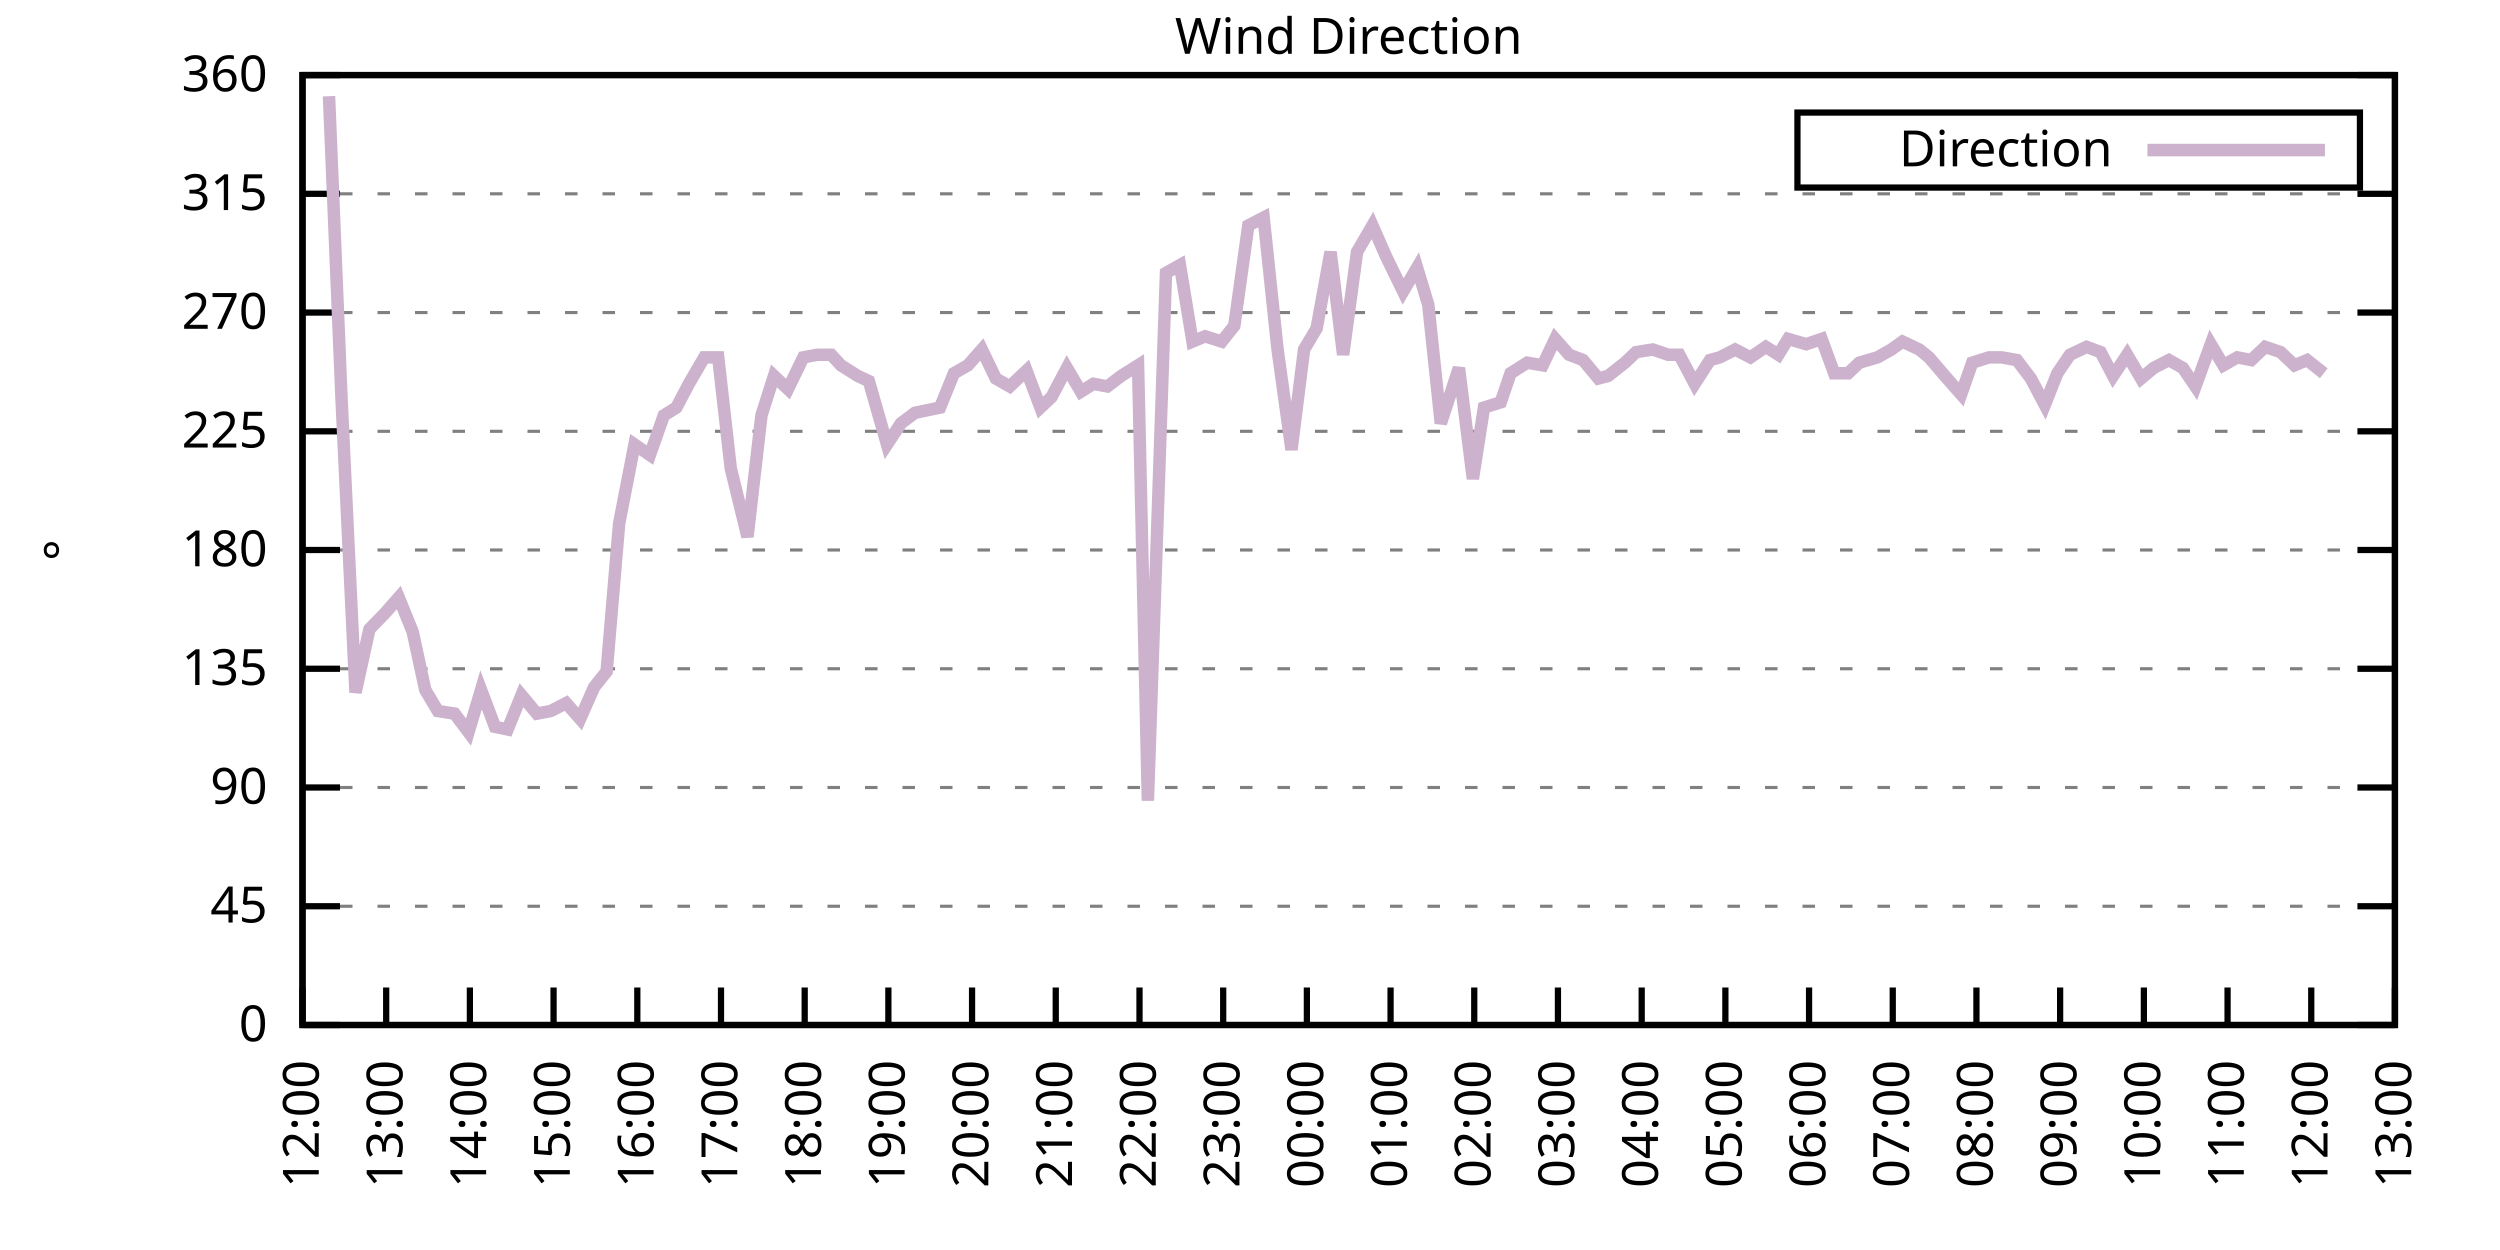
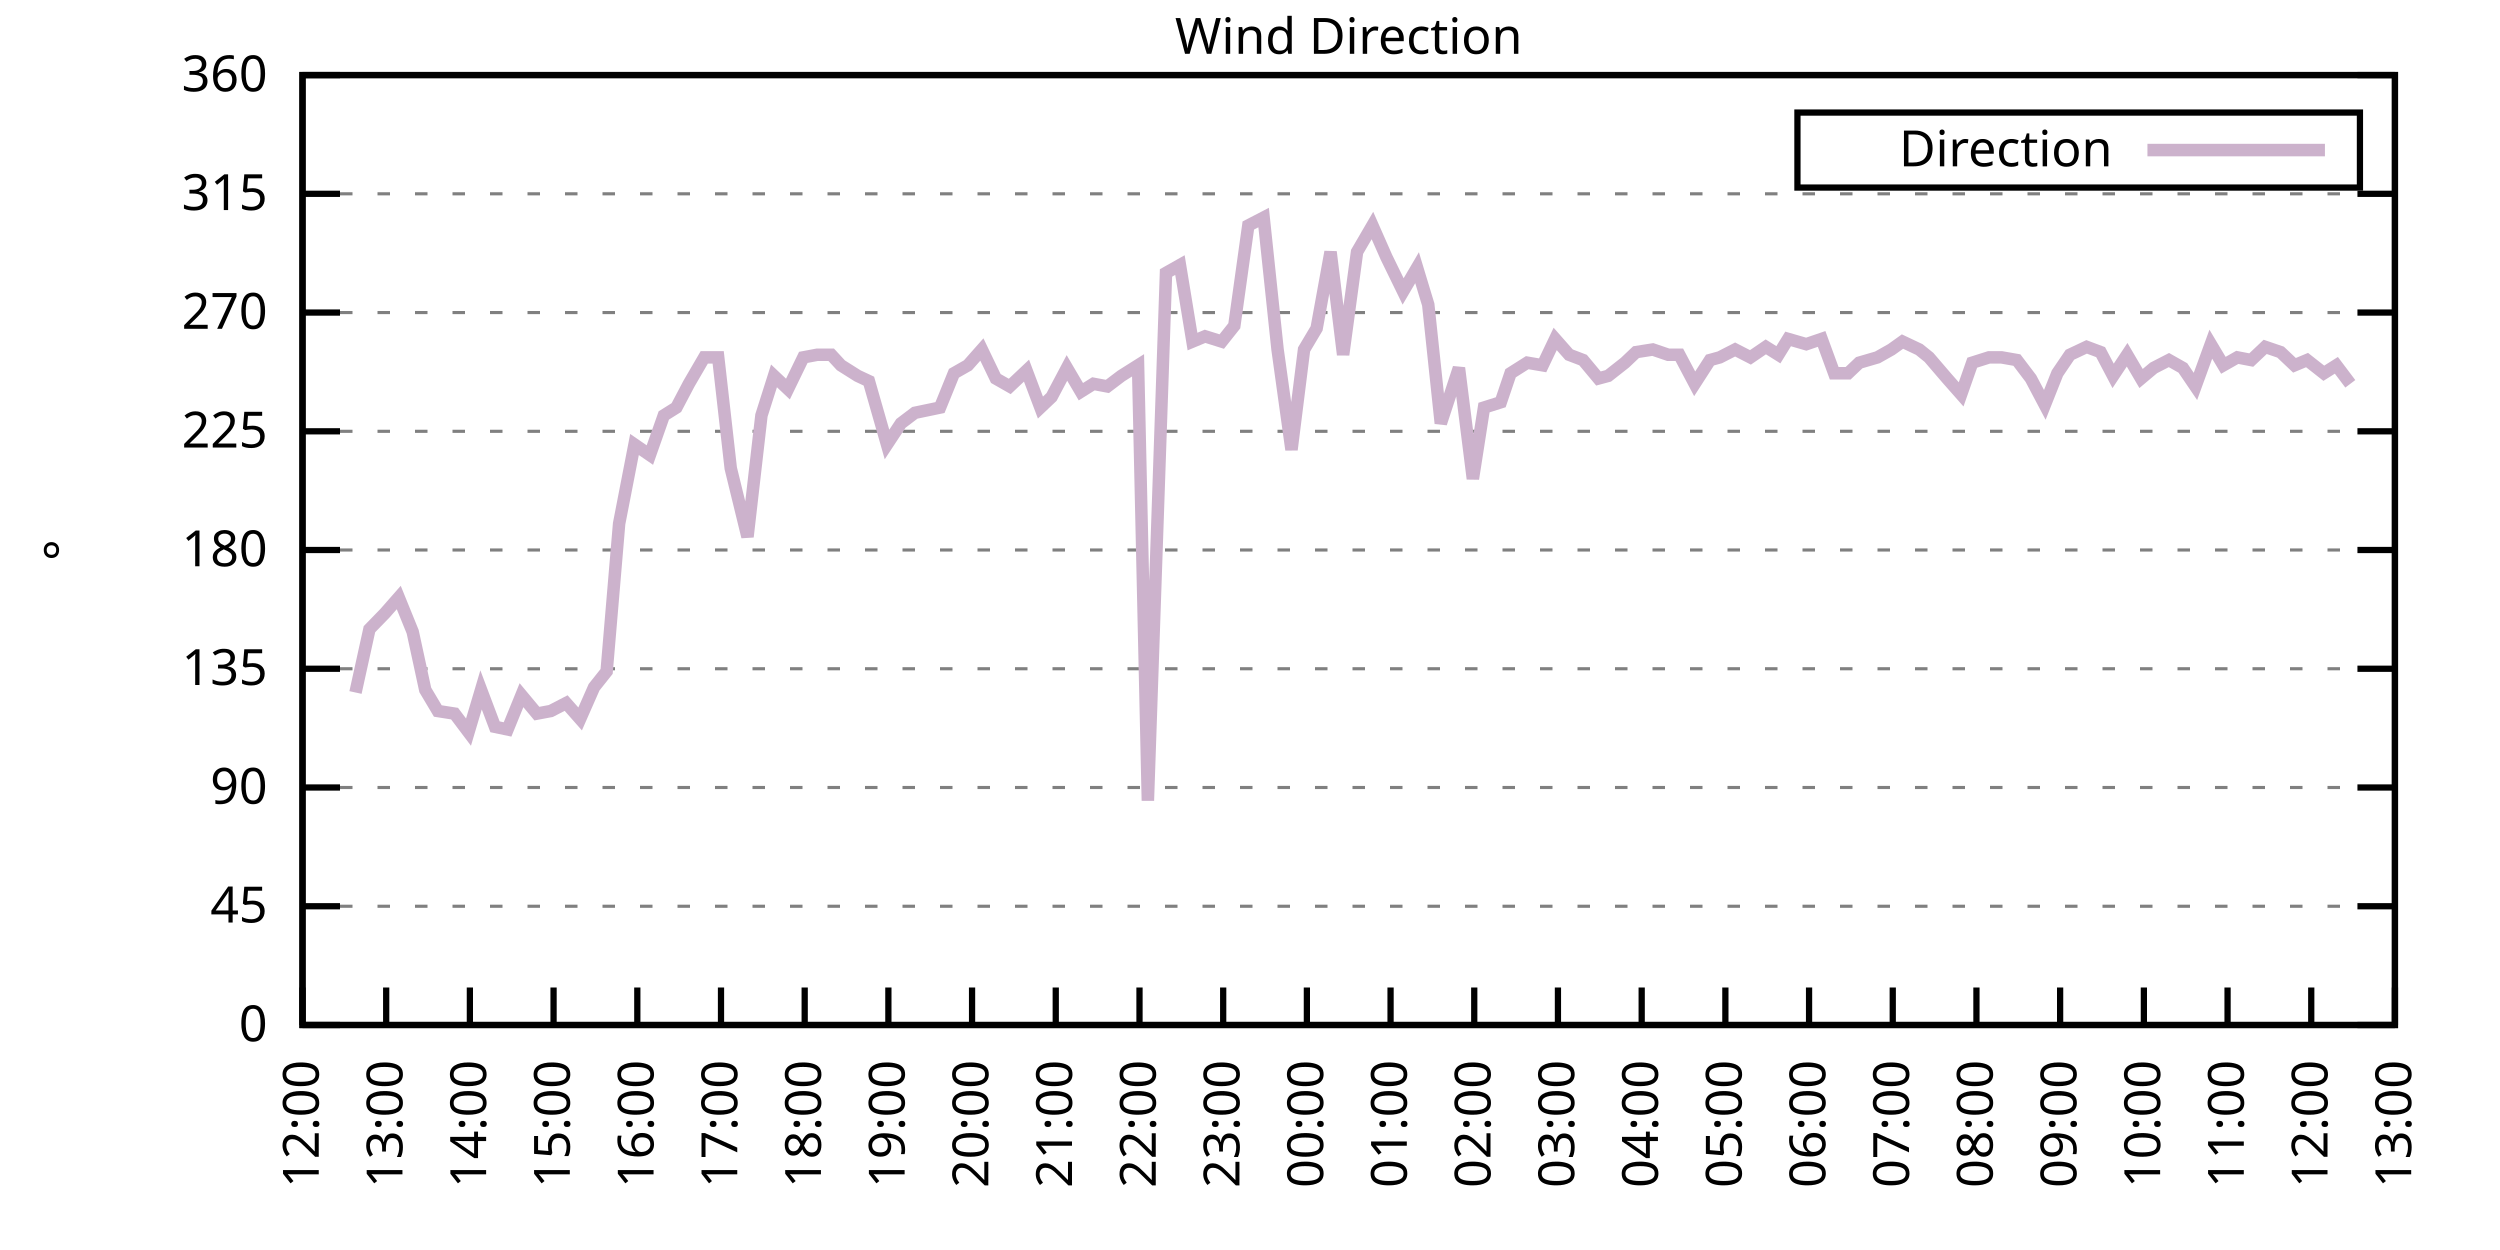
<svg xmlns="http://www.w3.org/2000/svg" xmlns:xlink="http://www.w3.org/1999/xlink" width="400" height="200" viewBox="0 0 400 200">
  <g id="gnuplot_canvas">
    <rect x="0" y="0" width="400" height="200" fill="none" />
    <defs>
      <circle id="gpDot" r="0.5" stroke-width="0.5" stroke="currentColor" />
      <path id="gpPt0" stroke-width="0.333" stroke="currentColor" d="M-1,0 h2 M0,-1 v2" />
      <path id="gpPt1" stroke-width="0.333" stroke="currentColor" d="M-1,-1 L1,1 M1,-1 L-1,1" />
      <path id="gpPt2" stroke-width="0.333" stroke="currentColor" d="M-1,0 L1,0 M0,-1 L0,1 M-1,-1 L1,1 M-1,1 L1,-1" />
      <rect id="gpPt3" stroke-width="0.333" stroke="currentColor" x="-1" y="-1" width="2" height="2" />
      <rect id="gpPt4" stroke-width="0.333" stroke="currentColor" fill="currentColor" x="-1" y="-1" width="2" height="2" />
      <circle id="gpPt5" stroke-width="0.333" stroke="currentColor" cx="0" cy="0" r="1" />
      <use xlink:href="#gpPt5" id="gpPt6" fill="currentColor" stroke="none" />
      <path id="gpPt7" stroke-width="0.333" stroke="currentColor" d="M0,-1.33 L-1.33,0.67 L1.33,0.67 z" />
      <use xlink:href="#gpPt7" id="gpPt8" fill="currentColor" stroke="none" />
      <use xlink:href="#gpPt7" id="gpPt9" stroke="currentColor" transform="rotate(180)" />
      <use xlink:href="#gpPt9" id="gpPt10" fill="currentColor" stroke="none" />
      <use xlink:href="#gpPt3" id="gpPt11" stroke="currentColor" transform="rotate(45)" />
      <use xlink:href="#gpPt11" id="gpPt12" fill="currentColor" stroke="none" />
      <path id="gpPt13" stroke-width="0.333" stroke="currentColor" d="M0,1.330 L1.265,0.411 L0.782,-1.067 L-0.782,-1.076 L-1.265,0.411 z" />
      <use xlink:href="#gpPt13" id="gpPt14" fill="currentColor" stroke="none" />
      <filter id="textbox" filterUnits="objectBoundingBox" x="0" y="0" height="1" width="1">
        <feFlood flood-color="white" flood-opacity="1" result="bgnd" />
        <feComposite in="SourceGraphic" in2="bgnd" operator="atop" />
      </filter>
      <filter id="greybox" filterUnits="objectBoundingBox" x="0" y="0" height="1" width="1">
        <feFlood flood-color="lightgrey" flood-opacity="1" result="grey" />
        <feComposite in="SourceGraphic" in2="grey" operator="atop" />
      </filter>
    </defs>
    <g fill="none" color="white" stroke="currentColor" stroke-width="1.00" stroke-linecap="butt" stroke-linejoin="miter">
</g>
    <g fill="none" color="black" stroke="currentColor" stroke-width="1.00" stroke-linecap="butt" stroke-linejoin="miter">
      <g stroke="none" shape-rendering="crispEdges">
        <polygon fill="rgb(255, 255, 255)" points="48.40,164.00 383.18,164.00 383.18,12.02 48.40,12.02 " />
      </g>
    </g>
    <g fill="none" color="black" stroke="currentColor" stroke-width="1.00" stroke-linecap="butt" stroke-linejoin="miter">
</g>
    <g fill="none" color="black" stroke="black" stroke-width="0.50" stroke-linecap="butt" stroke-linejoin="miter">
</g>
    <g fill="none" color="gray" stroke="currentColor" stroke-width="0.50" stroke-linecap="butt" stroke-linejoin="miter">
      <path stroke="gray" stroke-dasharray="2,4" class="gridline" d="M48.40,164.00 L383.19,164.00  " />
    </g>
    <g fill="none" color="gray" stroke="gray" stroke-width="1.00" stroke-linecap="butt" stroke-linejoin="miter">
</g>
    <g fill="none" color="black" stroke="currentColor" stroke-width="1.00" stroke-linecap="butt" stroke-linejoin="miter">
      <path stroke="black" d="M48.40,164.00 L54.40,164.00 M383.19,164.00 L377.19,164.00  " />
      <g transform="translate(42.80,166.60)" stroke="none" fill="black" font-family="Sans" font-size="8.00" text-anchor="end">
        <text>
          <tspan font-family="Sans"> 0</tspan>
        </text>
      </g>
    </g>
    <g fill="none" color="black" stroke="currentColor" stroke-width="1.00" stroke-linecap="butt" stroke-linejoin="miter">
</g>
    <g fill="none" color="black" stroke="black" stroke-width="0.50" stroke-linecap="butt" stroke-linejoin="miter">
</g>
    <g fill="none" color="gray" stroke="currentColor" stroke-width="0.50" stroke-linecap="butt" stroke-linejoin="miter">
      <path stroke="gray" stroke-dasharray="2,4" class="gridline" d="M48.40,145.00 L383.19,145.00  " />
    </g>
    <g fill="none" color="gray" stroke="gray" stroke-width="1.00" stroke-linecap="butt" stroke-linejoin="miter">
</g>
    <g fill="none" color="black" stroke="currentColor" stroke-width="1.00" stroke-linecap="butt" stroke-linejoin="miter">
      <path stroke="black" d="M48.40,145.00 L54.40,145.00 M383.19,145.00 L377.19,145.00  " />
      <g transform="translate(42.80,147.60)" stroke="none" fill="black" font-family="Sans" font-size="8.00" text-anchor="end">
        <text>
          <tspan font-family="Sans"> 45</tspan>
        </text>
      </g>
    </g>
    <g fill="none" color="black" stroke="currentColor" stroke-width="1.00" stroke-linecap="butt" stroke-linejoin="miter">
</g>
    <g fill="none" color="black" stroke="black" stroke-width="0.50" stroke-linecap="butt" stroke-linejoin="miter">
</g>
    <g fill="none" color="gray" stroke="currentColor" stroke-width="0.50" stroke-linecap="butt" stroke-linejoin="miter">
      <path stroke="gray" stroke-dasharray="2,4" class="gridline" d="M48.40,126.00 L383.19,126.00  " />
    </g>
    <g fill="none" color="gray" stroke="gray" stroke-width="1.00" stroke-linecap="butt" stroke-linejoin="miter">
</g>
    <g fill="none" color="black" stroke="currentColor" stroke-width="1.00" stroke-linecap="butt" stroke-linejoin="miter">
      <path stroke="black" d="M48.40,126.00 L54.40,126.00 M383.19,126.00 L377.19,126.00  " />
      <g transform="translate(42.80,128.60)" stroke="none" fill="black" font-family="Sans" font-size="8.00" text-anchor="end">
        <text>
          <tspan font-family="Sans"> 90</tspan>
        </text>
      </g>
    </g>
    <g fill="none" color="black" stroke="currentColor" stroke-width="1.00" stroke-linecap="butt" stroke-linejoin="miter">
</g>
    <g fill="none" color="black" stroke="black" stroke-width="0.50" stroke-linecap="butt" stroke-linejoin="miter">
</g>
    <g fill="none" color="gray" stroke="currentColor" stroke-width="0.50" stroke-linecap="butt" stroke-linejoin="miter">
      <path stroke="gray" stroke-dasharray="2,4" class="gridline" d="M48.40,107.00 L383.19,107.00  " />
    </g>
    <g fill="none" color="gray" stroke="gray" stroke-width="1.00" stroke-linecap="butt" stroke-linejoin="miter">
</g>
    <g fill="none" color="black" stroke="currentColor" stroke-width="1.00" stroke-linecap="butt" stroke-linejoin="miter">
      <path stroke="black" d="M48.40,107.00 L54.40,107.00 M383.19,107.00 L377.19,107.00  " />
      <g transform="translate(42.80,109.60)" stroke="none" fill="black" font-family="Sans" font-size="8.00" text-anchor="end">
        <text>
          <tspan font-family="Sans"> 135</tspan>
        </text>
      </g>
    </g>
    <g fill="none" color="black" stroke="currentColor" stroke-width="1.00" stroke-linecap="butt" stroke-linejoin="miter">
</g>
    <g fill="none" color="black" stroke="black" stroke-width="0.50" stroke-linecap="butt" stroke-linejoin="miter">
</g>
    <g fill="none" color="gray" stroke="currentColor" stroke-width="0.50" stroke-linecap="butt" stroke-linejoin="miter">
      <path stroke="gray" stroke-dasharray="2,4" class="gridline" d="M48.40,88.00 L383.19,88.00  " />
    </g>
    <g fill="none" color="gray" stroke="gray" stroke-width="1.00" stroke-linecap="butt" stroke-linejoin="miter">
</g>
    <g fill="none" color="black" stroke="currentColor" stroke-width="1.00" stroke-linecap="butt" stroke-linejoin="miter">
      <path stroke="black" d="M48.40,88.00 L54.40,88.00 M383.19,88.00 L377.19,88.00  " />
      <g transform="translate(42.80,90.60)" stroke="none" fill="black" font-family="Sans" font-size="8.00" text-anchor="end">
        <text>
          <tspan font-family="Sans"> 180</tspan>
        </text>
      </g>
    </g>
    <g fill="none" color="black" stroke="currentColor" stroke-width="1.00" stroke-linecap="butt" stroke-linejoin="miter">
</g>
    <g fill="none" color="black" stroke="black" stroke-width="0.50" stroke-linecap="butt" stroke-linejoin="miter">
</g>
    <g fill="none" color="gray" stroke="currentColor" stroke-width="0.50" stroke-linecap="butt" stroke-linejoin="miter">
      <path stroke="gray" stroke-dasharray="2,4" class="gridline" d="M48.40,69.01 L383.19,69.01  " />
    </g>
    <g fill="none" color="gray" stroke="gray" stroke-width="1.00" stroke-linecap="butt" stroke-linejoin="miter">
</g>
    <g fill="none" color="black" stroke="currentColor" stroke-width="1.00" stroke-linecap="butt" stroke-linejoin="miter">
      <path stroke="black" d="M48.40,69.01 L54.40,69.01 M383.19,69.01 L377.19,69.01  " />
      <g transform="translate(42.80,71.61)" stroke="none" fill="black" font-family="Sans" font-size="8.00" text-anchor="end">
        <text>
          <tspan font-family="Sans"> 225</tspan>
        </text>
      </g>
    </g>
    <g fill="none" color="black" stroke="currentColor" stroke-width="1.00" stroke-linecap="butt" stroke-linejoin="miter">
</g>
    <g fill="none" color="black" stroke="black" stroke-width="0.50" stroke-linecap="butt" stroke-linejoin="miter">
</g>
    <g fill="none" color="gray" stroke="currentColor" stroke-width="0.50" stroke-linecap="butt" stroke-linejoin="miter">
      <path stroke="gray" stroke-dasharray="2,4" class="gridline" d="M48.40,50.01 L383.19,50.01  " />
    </g>
    <g fill="none" color="gray" stroke="gray" stroke-width="1.00" stroke-linecap="butt" stroke-linejoin="miter">
</g>
    <g fill="none" color="black" stroke="currentColor" stroke-width="1.00" stroke-linecap="butt" stroke-linejoin="miter">
      <path stroke="black" d="M48.40,50.01 L54.40,50.01 M383.19,50.01 L377.19,50.01  " />
      <g transform="translate(42.80,52.61)" stroke="none" fill="black" font-family="Sans" font-size="8.00" text-anchor="end">
        <text>
          <tspan font-family="Sans"> 270</tspan>
        </text>
      </g>
    </g>
    <g fill="none" color="black" stroke="currentColor" stroke-width="1.00" stroke-linecap="butt" stroke-linejoin="miter">
</g>
    <g fill="none" color="black" stroke="black" stroke-width="0.50" stroke-linecap="butt" stroke-linejoin="miter">
</g>
    <g fill="none" color="gray" stroke="currentColor" stroke-width="0.50" stroke-linecap="butt" stroke-linejoin="miter">
      <path stroke="gray" stroke-dasharray="2,4" class="gridline" d="M48.40,31.01 L383.19,31.01  " />
    </g>
    <g fill="none" color="gray" stroke="gray" stroke-width="1.00" stroke-linecap="butt" stroke-linejoin="miter">
</g>
    <g fill="none" color="black" stroke="currentColor" stroke-width="1.00" stroke-linecap="butt" stroke-linejoin="miter">
      <path stroke="black" d="M48.40,31.01 L54.40,31.01 M383.19,31.01 L377.19,31.01  " />
      <g transform="translate(42.80,33.61)" stroke="none" fill="black" font-family="Sans" font-size="8.00" text-anchor="end">
        <text>
          <tspan font-family="Sans"> 315</tspan>
        </text>
      </g>
    </g>
    <g fill="none" color="black" stroke="currentColor" stroke-width="1.00" stroke-linecap="butt" stroke-linejoin="miter">
</g>
    <g fill="none" color="black" stroke="black" stroke-width="0.50" stroke-linecap="butt" stroke-linejoin="miter">
</g>
    <g fill="none" color="gray" stroke="currentColor" stroke-width="0.50" stroke-linecap="butt" stroke-linejoin="miter">
      <path stroke="gray" stroke-dasharray="2,4" class="gridline" d="M48.40,12.01 L383.19,12.01  " />
    </g>
    <g fill="none" color="gray" stroke="gray" stroke-width="1.00" stroke-linecap="butt" stroke-linejoin="miter">
</g>
    <g fill="none" color="black" stroke="currentColor" stroke-width="1.00" stroke-linecap="butt" stroke-linejoin="miter">
      <path stroke="black" d="M48.40,12.01 L54.40,12.01 M383.19,12.01 L377.19,12.01  " />
      <g transform="translate(42.80,14.61)" stroke="none" fill="black" font-family="Sans" font-size="8.00" text-anchor="end">
        <text>
          <tspan font-family="Sans"> 360</tspan>
        </text>
      </g>
    </g>
    <g fill="none" color="black" stroke="currentColor" stroke-width="1.00" stroke-linecap="butt" stroke-linejoin="miter">
      <path stroke="black" d="M48.40,164.00 L48.40,158.00  " />
      <g transform="translate(51.00,169.60) rotate(270.00)" stroke="none" fill="black" font-family="Sans" font-size="8.00" text-anchor="end">
        <text>
          <tspan font-family="Sans">12:00</tspan>
        </text>
      </g>
    </g>
    <g fill="none" color="black" stroke="currentColor" stroke-width="1.00" stroke-linecap="butt" stroke-linejoin="miter">
      <path stroke="black" d="M61.79,164.00 L61.79,158.00  " />
      <g transform="translate(64.39,169.60) rotate(270.00)" stroke="none" fill="black" font-family="Sans" font-size="8.00" text-anchor="end">
        <text>
          <tspan font-family="Sans">13:00</tspan>
        </text>
      </g>
    </g>
    <g fill="none" color="black" stroke="currentColor" stroke-width="1.00" stroke-linecap="butt" stroke-linejoin="miter">
      <path stroke="black" d="M75.18,164.00 L75.18,158.00  " />
      <g transform="translate(77.78,169.60) rotate(270.00)" stroke="none" fill="black" font-family="Sans" font-size="8.00" text-anchor="end">
        <text>
          <tspan font-family="Sans">14:00</tspan>
        </text>
      </g>
    </g>
    <g fill="none" color="black" stroke="currentColor" stroke-width="1.00" stroke-linecap="butt" stroke-linejoin="miter">
      <path stroke="black" d="M88.57,164.00 L88.57,158.00  " />
      <g transform="translate(91.17,169.60) rotate(270.00)" stroke="none" fill="black" font-family="Sans" font-size="8.00" text-anchor="end">
        <text>
          <tspan font-family="Sans">15:00</tspan>
        </text>
      </g>
    </g>
    <g fill="none" color="black" stroke="currentColor" stroke-width="1.00" stroke-linecap="butt" stroke-linejoin="miter">
      <path stroke="black" d="M101.97,164.00 L101.97,158.00  " />
      <g transform="translate(104.57,169.60) rotate(270.00)" stroke="none" fill="black" font-family="Sans" font-size="8.00" text-anchor="end">
        <text>
          <tspan font-family="Sans">16:00</tspan>
        </text>
      </g>
    </g>
    <g fill="none" color="black" stroke="currentColor" stroke-width="1.00" stroke-linecap="butt" stroke-linejoin="miter">
      <path stroke="black" d="M115.36,164.00 L115.36,158.00  " />
      <g transform="translate(117.96,169.60) rotate(270.00)" stroke="none" fill="black" font-family="Sans" font-size="8.00" text-anchor="end">
        <text>
          <tspan font-family="Sans">17:00</tspan>
        </text>
      </g>
    </g>
    <g fill="none" color="black" stroke="currentColor" stroke-width="1.00" stroke-linecap="butt" stroke-linejoin="miter">
      <path stroke="black" d="M128.75,164.00 L128.75,158.00  " />
      <g transform="translate(131.35,169.60) rotate(270.00)" stroke="none" fill="black" font-family="Sans" font-size="8.00" text-anchor="end">
        <text>
          <tspan font-family="Sans">18:00</tspan>
        </text>
      </g>
    </g>
    <g fill="none" color="black" stroke="currentColor" stroke-width="1.00" stroke-linecap="butt" stroke-linejoin="miter">
      <path stroke="black" d="M142.14,164.00 L142.14,158.00  " />
      <g transform="translate(144.74,169.60) rotate(270.00)" stroke="none" fill="black" font-family="Sans" font-size="8.00" text-anchor="end">
        <text>
          <tspan font-family="Sans">19:00</tspan>
        </text>
      </g>
    </g>
    <g fill="none" color="black" stroke="currentColor" stroke-width="1.00" stroke-linecap="butt" stroke-linejoin="miter">
      <path stroke="black" d="M155.53,164.00 L155.53,158.00  " />
      <g transform="translate(158.13,169.60) rotate(270.00)" stroke="none" fill="black" font-family="Sans" font-size="8.00" text-anchor="end">
        <text>
          <tspan font-family="Sans">20:00</tspan>
        </text>
      </g>
    </g>
    <g fill="none" color="black" stroke="currentColor" stroke-width="1.00" stroke-linecap="butt" stroke-linejoin="miter">
      <path stroke="black" d="M168.92,164.00 L168.92,158.00  " />
      <g transform="translate(171.52,169.60) rotate(270.00)" stroke="none" fill="black" font-family="Sans" font-size="8.00" text-anchor="end">
        <text>
          <tspan font-family="Sans">21:00</tspan>
        </text>
      </g>
    </g>
    <g fill="none" color="black" stroke="currentColor" stroke-width="1.00" stroke-linecap="butt" stroke-linejoin="miter">
      <path stroke="black" d="M182.32,164.00 L182.32,158.00  " />
      <g transform="translate(184.92,169.60) rotate(270.00)" stroke="none" fill="black" font-family="Sans" font-size="8.00" text-anchor="end">
        <text>
          <tspan font-family="Sans">22:00</tspan>
        </text>
      </g>
    </g>
    <g fill="none" color="black" stroke="currentColor" stroke-width="1.00" stroke-linecap="butt" stroke-linejoin="miter">
      <path stroke="black" d="M195.71,164.00 L195.71,158.00  " />
      <g transform="translate(198.31,169.60) rotate(270.00)" stroke="none" fill="black" font-family="Sans" font-size="8.00" text-anchor="end">
        <text>
          <tspan font-family="Sans">23:00</tspan>
        </text>
      </g>
    </g>
    <g fill="none" color="black" stroke="currentColor" stroke-width="1.00" stroke-linecap="butt" stroke-linejoin="miter">
      <path stroke="black" d="M209.10,164.00 L209.10,158.00  " />
      <g transform="translate(211.70,169.60) rotate(270.00)" stroke="none" fill="black" font-family="Sans" font-size="8.00" text-anchor="end">
        <text>
          <tspan font-family="Sans">00:00</tspan>
        </text>
      </g>
    </g>
    <g fill="none" color="black" stroke="currentColor" stroke-width="1.00" stroke-linecap="butt" stroke-linejoin="miter">
      <path stroke="black" d="M222.49,164.00 L222.49,158.00  " />
      <g transform="translate(225.09,169.60) rotate(270.00)" stroke="none" fill="black" font-family="Sans" font-size="8.00" text-anchor="end">
        <text>
          <tspan font-family="Sans">01:00</tspan>
        </text>
      </g>
    </g>
    <g fill="none" color="black" stroke="currentColor" stroke-width="1.00" stroke-linecap="butt" stroke-linejoin="miter">
      <path stroke="black" d="M235.88,164.00 L235.88,158.00  " />
      <g transform="translate(238.48,169.60) rotate(270.00)" stroke="none" fill="black" font-family="Sans" font-size="8.00" text-anchor="end">
        <text>
          <tspan font-family="Sans">02:00</tspan>
        </text>
      </g>
    </g>
    <g fill="none" color="black" stroke="currentColor" stroke-width="1.00" stroke-linecap="butt" stroke-linejoin="miter">
      <path stroke="black" d="M249.27,164.00 L249.27,158.00  " />
      <g transform="translate(251.87,169.60) rotate(270.00)" stroke="none" fill="black" font-family="Sans" font-size="8.00" text-anchor="end">
        <text>
          <tspan font-family="Sans">03:00</tspan>
        </text>
      </g>
    </g>
    <g fill="none" color="black" stroke="currentColor" stroke-width="1.00" stroke-linecap="butt" stroke-linejoin="miter">
      <path stroke="black" d="M262.67,164.00 L262.67,158.00  " />
      <g transform="translate(265.27,169.60) rotate(270.00)" stroke="none" fill="black" font-family="Sans" font-size="8.00" text-anchor="end">
        <text>
          <tspan font-family="Sans">04:00</tspan>
        </text>
      </g>
    </g>
    <g fill="none" color="black" stroke="currentColor" stroke-width="1.00" stroke-linecap="butt" stroke-linejoin="miter">
      <path stroke="black" d="M276.06,164.00 L276.06,158.00  " />
      <g transform="translate(278.66,169.60) rotate(270.00)" stroke="none" fill="black" font-family="Sans" font-size="8.00" text-anchor="end">
        <text>
          <tspan font-family="Sans">05:00</tspan>
        </text>
      </g>
    </g>
    <g fill="none" color="black" stroke="currentColor" stroke-width="1.00" stroke-linecap="butt" stroke-linejoin="miter">
      <path stroke="black" d="M289.45,164.00 L289.45,158.00  " />
      <g transform="translate(292.05,169.60) rotate(270.00)" stroke="none" fill="black" font-family="Sans" font-size="8.00" text-anchor="end">
        <text>
          <tspan font-family="Sans">06:00</tspan>
        </text>
      </g>
    </g>
    <g fill="none" color="black" stroke="currentColor" stroke-width="1.00" stroke-linecap="butt" stroke-linejoin="miter">
      <path stroke="black" d="M302.84,164.00 L302.84,158.00  " />
      <g transform="translate(305.44,169.60) rotate(270.00)" stroke="none" fill="black" font-family="Sans" font-size="8.00" text-anchor="end">
        <text>
          <tspan font-family="Sans">07:00</tspan>
        </text>
      </g>
    </g>
    <g fill="none" color="black" stroke="currentColor" stroke-width="1.00" stroke-linecap="butt" stroke-linejoin="miter">
      <path stroke="black" d="M316.23,164.00 L316.23,158.00  " />
      <g transform="translate(318.83,169.60) rotate(270.00)" stroke="none" fill="black" font-family="Sans" font-size="8.00" text-anchor="end">
        <text>
          <tspan font-family="Sans">08:00</tspan>
        </text>
      </g>
    </g>
    <g fill="none" color="black" stroke="currentColor" stroke-width="1.00" stroke-linecap="butt" stroke-linejoin="miter">
      <path stroke="black" d="M329.62,164.00 L329.62,158.00  " />
      <g transform="translate(332.22,169.60) rotate(270.00)" stroke="none" fill="black" font-family="Sans" font-size="8.00" text-anchor="end">
        <text>
          <tspan font-family="Sans">09:00</tspan>
        </text>
      </g>
    </g>
    <g fill="none" color="black" stroke="currentColor" stroke-width="1.00" stroke-linecap="butt" stroke-linejoin="miter">
      <path stroke="black" d="M343.02,164.00 L343.02,158.00  " />
      <g transform="translate(345.62,169.60) rotate(270.00)" stroke="none" fill="black" font-family="Sans" font-size="8.00" text-anchor="end">
        <text>
          <tspan font-family="Sans">10:00</tspan>
        </text>
      </g>
    </g>
    <g fill="none" color="black" stroke="currentColor" stroke-width="1.00" stroke-linecap="butt" stroke-linejoin="miter">
      <path stroke="black" d="M356.41,164.00 L356.41,158.00  " />
      <g transform="translate(359.01,169.60) rotate(270.00)" stroke="none" fill="black" font-family="Sans" font-size="8.00" text-anchor="end">
        <text>
          <tspan font-family="Sans">11:00</tspan>
        </text>
      </g>
    </g>
    <g fill="none" color="black" stroke="currentColor" stroke-width="1.00" stroke-linecap="butt" stroke-linejoin="miter">
      <path stroke="black" d="M369.80,164.00 L369.80,158.00  " />
      <g transform="translate(372.40,169.60) rotate(270.00)" stroke="none" fill="black" font-family="Sans" font-size="8.00" text-anchor="end">
        <text>
          <tspan font-family="Sans">12:00</tspan>
        </text>
      </g>
    </g>
    <g fill="none" color="black" stroke="currentColor" stroke-width="1.00" stroke-linecap="butt" stroke-linejoin="miter">
      <path stroke="black" d="M383.19,164.00 L383.19,158.00  " />
      <g transform="translate(385.79,169.60) rotate(270.00)" stroke="none" fill="black" font-family="Sans" font-size="8.00" text-anchor="end">
        <text>
          <tspan font-family="Sans">13:00</tspan>
        </text>
      </g>
    </g>
    <g fill="none" color="black" stroke="currentColor" stroke-width="1.00" stroke-linecap="butt" stroke-linejoin="miter">
</g>
    <g fill="none" color="black" stroke="currentColor" stroke-width="1.00" stroke-linecap="butt" stroke-linejoin="miter">
      <path stroke="black" d="M48.40,12.01 L48.40,164.00 L383.19,164.00 L383.19,12.01 L48.40,12.01 Z  " />
    </g>
    <g fill="none" color="black" stroke="currentColor" stroke-width="1.00" stroke-linecap="butt" stroke-linejoin="miter">
</g>
    <g fill="none" color="black" stroke="currentColor" stroke-width="1.00" stroke-linecap="butt" stroke-linejoin="miter">
      <path stroke="black" d="M287.59,30.01 L287.59,18.01 L377.59,18.01 L377.59,30.01 L287.59,30.01 Z  " />
    </g>
    <g id="Wind_direction_plot_1">
      <g fill="none" color="white" stroke="black" stroke-width="2.00" stroke-linecap="butt" stroke-linejoin="miter">
</g>
      <g fill="none" color="black" stroke="currentColor" stroke-width="2.00" stroke-linecap="butt" stroke-linejoin="miter">
        <g transform="translate(337.99,26.61)" stroke="none" fill="black" font-family="Sans" font-size="8.00" text-anchor="end">
          <text>
            <tspan font-family="Sans">Direction</tspan>
          </text>
        </g>
      </g>
      <g fill="none" color="black" stroke="currentColor" stroke-width="2.00" stroke-linecap="butt" stroke-linejoin="miter">
-         <path stroke="rgb(204, 178, 204)" d="M343.59,24.01 L371.99,24.01 M52.64,15.39 L54.65,63.94 L56.88,110.80 L59.11,100.67 L61.57,98.14 L63.80,95.60   L66.03,101.09 L68.04,110.38 L70.05,113.76 L72.73,114.18 L74.96,117.14 L76.97,110.38 L79.20,116.29 L81.21,116.71   L83.44,111.23 L85.90,114.18 L88.13,113.76 L90.58,112.49 L92.82,115.03 L95.05,109.96 L97.06,107.43 L99.06,83.78   L101.52,71.12 L103.98,72.81 L106.21,66.47 L108.22,65.21 L110.22,61.41 L112.68,57.18 L114.91,57.18 L116.92,74.92   L119.60,85.89 L121.83,66.47 L123.84,60.14 L126.07,62.25 L128.53,57.18 L130.76,56.76 L132.99,56.76 L134.55,58.45   L137.23,60.14 L139.02,60.98 L141.92,71.12 L144.15,67.74 L146.38,66.05 L148.39,65.63 L150.40,65.21 L152.63,59.72   L154.86,58.45 L157.10,55.92 L159.33,60.56 L161.56,61.83 L164.24,59.30 L166.47,65.21 L168.25,63.52 L170.71,58.87   L172.94,62.67 L174.95,61.41 L177.18,61.83 L179.41,60.14 L182.09,58.45 L183.66,128.11 L186.56,43.67 L188.79,42.41   L190.80,54.65 L192.81,53.81 L195.48,54.65 L197.49,52.12 L199.73,36.08 L202.18,34.81 L204.41,55.92 L206.64,71.96   L208.65,55.92 L210.66,52.54 L212.89,40.30 L214.90,56.76 L217.13,40.30 L219.59,36.08 L221.82,41.14 L224.50,46.63   L226.73,42.83 L228.52,48.74 L230.53,67.74 L233.43,58.87 L235.66,76.61 L237.44,65.21 L240.12,64.36 L241.69,59.72   L244.36,58.03 L246.82,58.45 L248.83,54.23 L251.06,56.76 L253.29,57.61 L255.75,60.56 L257.31,60.14 L259.99,58.03   L261.77,56.34 L264.45,55.92 L266.91,56.76 L268.69,56.76 L271.15,61.41 L273.60,57.61 L275.16,57.18 L277.62,55.92   L280.07,57.18 L282.53,55.50 L284.54,56.76 L286.10,54.23 L289.00,55.07 L291.46,54.23 L293.47,59.72 L295.70,59.72   L297.48,58.03 L300.39,57.18 L302.62,55.92 L304.40,54.65 L307.08,55.92 L308.64,57.18 L311.54,60.56 L313.78,63.10   L315.56,58.03 L318.24,57.18 L320.25,57.18 L322.70,57.61 L324.94,60.56 L327.17,64.78 L329.18,59.72 L331.19,56.76   L333.86,55.50 L336.10,56.34 L338.10,60.14 L340.34,56.76 L342.57,60.56 L344.58,58.87 L347.03,57.61 L349.26,58.87   L351.27,61.83 L353.73,55.07 L355.74,58.45 L357.97,57.18 L360.20,57.61 L362.43,55.50 L364.89,56.34 L367.12,58.45   L369.13,57.61 L371.81,59.72  " />
+         <path stroke="rgb(204, 178, 204)" d="M343.59,24.01 L371.99,24.01 M56.88,110.80 L59.11,100.67 L61.57,98.14 L63.80,95.60 L66.03,101.09 L68.04,110.38   L70.05,113.76 L72.73,114.18 L74.96,117.14 L76.97,110.38 L79.20,116.29 L81.21,116.71 L83.44,111.23 L85.90,114.18   L88.13,113.76 L90.58,112.49 L92.82,115.03 L95.05,109.96 L97.06,107.43 L99.06,83.78 L101.52,71.12 L103.98,72.81   L106.21,66.47 L108.22,65.21 L110.22,61.41 L112.68,57.18 L114.91,57.18 L116.92,74.92 L119.60,85.89 L121.83,66.47   L123.84,60.14 L126.07,62.25 L128.53,57.18 L130.76,56.76 L132.99,56.76 L134.55,58.45 L137.23,60.14 L139.02,60.98   L141.92,71.12 L144.15,67.74 L146.38,66.05 L148.39,65.63 L150.40,65.21 L152.63,59.72 L154.86,58.45 L157.10,55.92   L159.33,60.56 L161.56,61.83 L164.24,59.30 L166.47,65.21 L168.25,63.52 L170.71,58.87 L172.94,62.67 L174.95,61.41   L177.18,61.83 L179.41,60.14 L182.09,58.45 L183.66,128.11 L186.56,43.67 L188.79,42.41 L190.80,54.65 L192.81,53.81   L195.48,54.65 L197.49,52.12 L199.73,36.08 L202.18,34.81 L204.41,55.92 L206.64,71.96 L208.65,55.92 L210.66,52.54   L212.89,40.30 L214.90,56.76 L217.13,40.30 L219.59,36.08 L221.82,41.14 L224.50,46.63 L226.73,42.83 L228.52,48.74   L230.53,67.74 L233.43,58.87 L235.66,76.61 L237.44,65.21 L240.12,64.36 L241.69,59.72 L244.36,58.03 L246.82,58.45   L248.83,54.23 L251.06,56.76 L253.29,57.61 L255.75,60.56 L257.31,60.14 L259.99,58.03 L261.77,56.34 L264.45,55.92   L266.91,56.76 L268.69,56.76 L271.15,61.41 L273.60,57.61 L275.16,57.18 L277.62,55.92 L280.07,57.18 L282.53,55.50   L284.54,56.76 L286.10,54.23 L289.00,55.07 L291.46,54.23 L293.47,59.72 L295.70,59.72 L297.48,58.03 L300.39,57.18   L302.62,55.92 L304.40,54.65 L307.08,55.92 L308.64,57.18 L311.54,60.56 L313.78,63.10 L315.56,58.03 L318.24,57.18   L320.25,57.18 L322.70,57.61 L324.94,60.56 L327.17,64.78 L329.18,59.72 L331.19,56.76 L333.86,55.50 L336.10,56.34   L338.10,60.14 L340.34,56.76 L342.57,60.56 L344.58,58.87 L347.03,57.61 L349.26,58.87 L351.27,61.83 L353.73,55.07   L355.74,58.45 L357.97,57.18 L360.20,57.61 L362.43,55.50 L364.89,56.34 L367.12,58.45 L369.13,57.61 L371.81,59.72   L373.82,58.45 L376.05,61.41  " />
      </g>
    </g>
    <g fill="none" color="black" stroke="currentColor" stroke-width="2.00" stroke-linecap="butt" stroke-linejoin="miter">
</g>
    <g fill="none" color="black" stroke="black" stroke-width="1.00" stroke-linecap="butt" stroke-linejoin="miter">
</g>
    <g fill="none" color="black" stroke="currentColor" stroke-width="1.00" stroke-linecap="butt" stroke-linejoin="miter">
      <path stroke="black" d="M48.40,12.01 L48.40,164.00 L383.19,164.00 L383.19,12.01 L48.40,12.01 Z  " />
      <g transform="translate(12.80,88.01) rotate(270.00)" stroke="none" fill="black" font-family="Sans" font-size="8.00" text-anchor="middle">
        <text>
          <tspan font-family="Sans">°</tspan>
        </text>
      </g>
    </g>
    <g fill="none" color="black" stroke="currentColor" stroke-width="1.00" stroke-linecap="butt" stroke-linejoin="miter">
</g>
    <g fill="none" color="black" stroke="currentColor" stroke-width="1.00" stroke-linecap="butt" stroke-linejoin="miter">
      <g transform="translate(215.79,8.61)" stroke="none" fill="black" font-family="Sans" font-size="8.00" text-anchor="middle">
        <text>
          <tspan font-family="Sans">Wind Direction</tspan>
        </text>
      </g>
    </g>
    <g fill="none" color="black" stroke="currentColor" stroke-width="1.00" stroke-linecap="butt" stroke-linejoin="miter">
</g>
  </g>
</svg>
